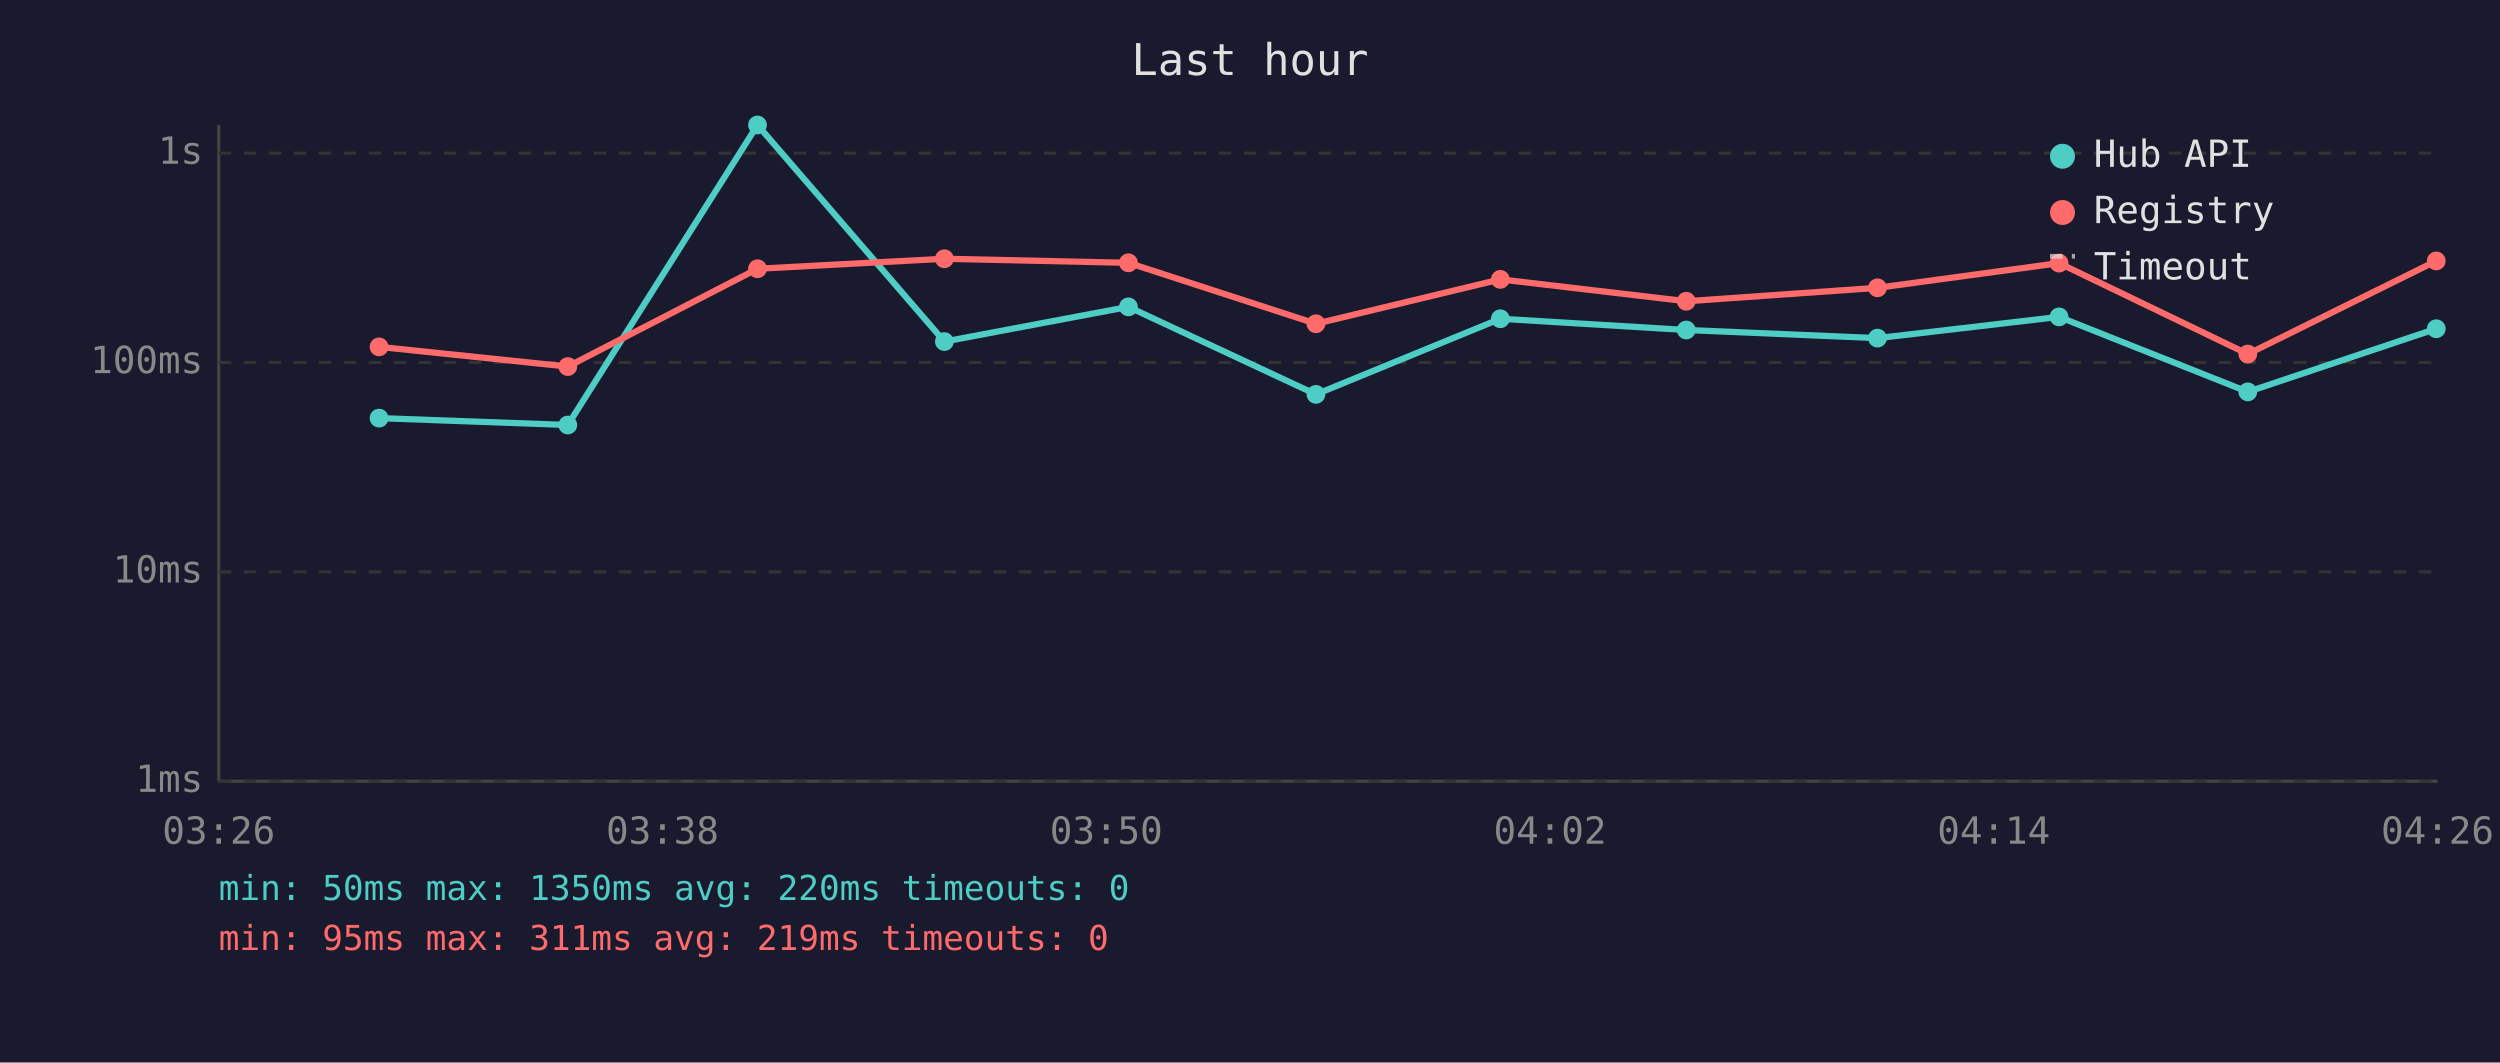
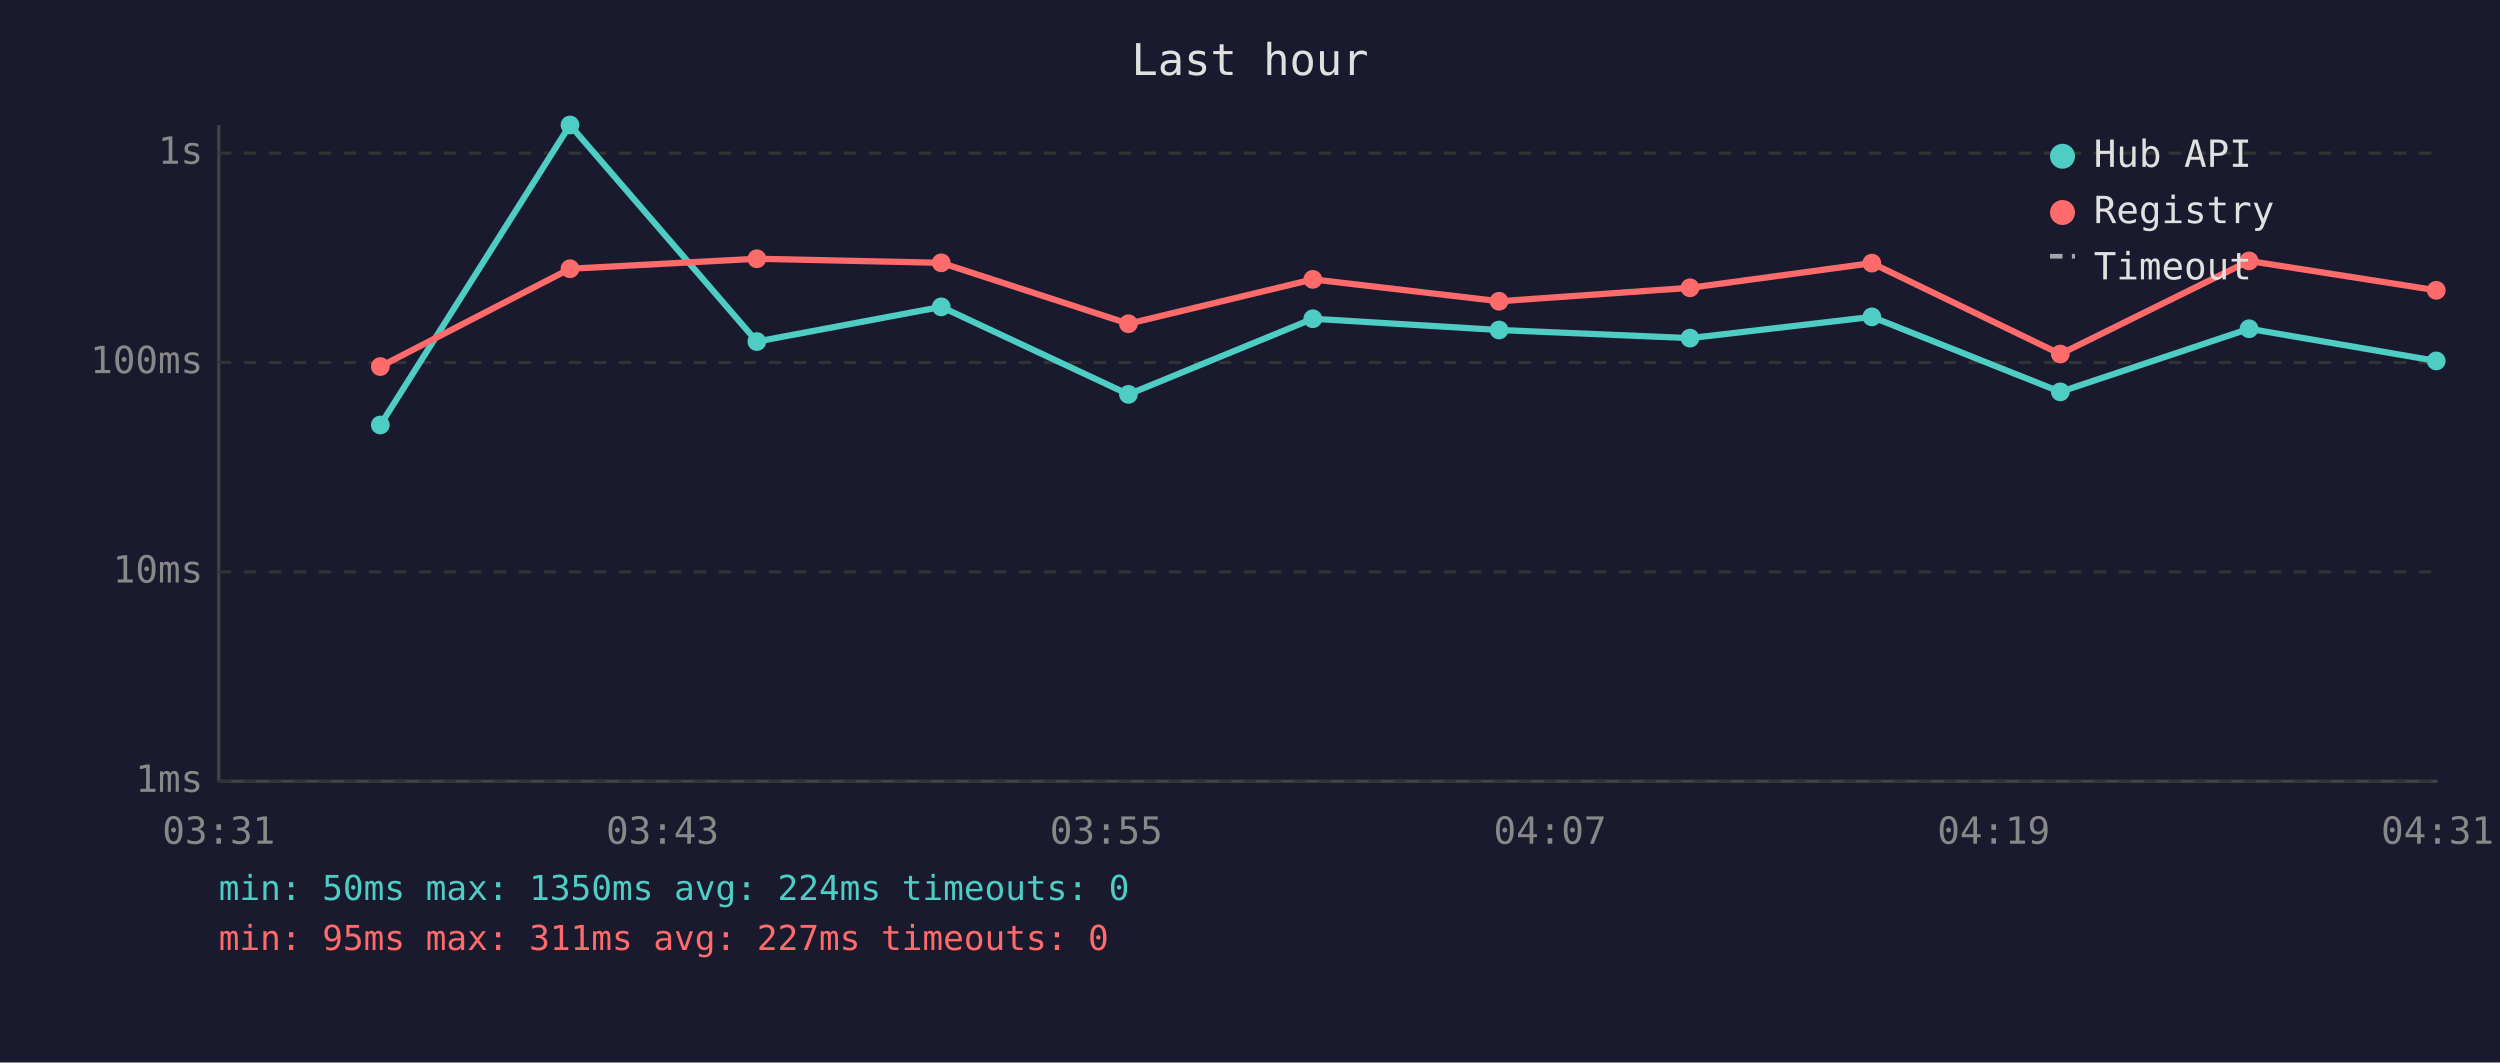
<svg xmlns="http://www.w3.org/2000/svg" viewBox="0 0 800 340" font-family="monospace" font-size="12">
  <rect width="800" height="340" fill="#1a1a2e" />
  <text x="400" y="24" fill="#e0e0e0" font-size="14" text-anchor="middle">Last hour</text>
  <line x1="70" y1="40" x2="70" y2="250" stroke="#444" stroke-width="1" />
  <line x1="70" y1="250" x2="780" y2="250" stroke="#444" stroke-width="1" />
  <line x1="70" y1="250" x2="780" y2="250" stroke="#333" stroke-width="1" stroke-dasharray="4" />
  <text x="65" y="250" fill="#888" text-anchor="end" dominant-baseline="middle">1ms</text>
  <line x1="70" y1="183" x2="780" y2="183" stroke="#333" stroke-width="1" stroke-dasharray="4" />
  <text x="65" y="183" fill="#888" text-anchor="end" dominant-baseline="middle">10ms</text>
  <line x1="70" y1="116" x2="780" y2="116" stroke="#333" stroke-width="1" stroke-dasharray="4" />
  <text x="65" y="116" fill="#888" text-anchor="end" dominant-baseline="middle">100ms</text>
  <line x1="70" y1="49" x2="780" y2="49" stroke="#333" stroke-width="1" stroke-dasharray="4" />
  <text x="65" y="49" fill="#888" text-anchor="end" dominant-baseline="middle">1s</text>
-   <text x="70" y="270" fill="#888" text-anchor="middle">03:26</text>
-   <text x="212" y="270" fill="#888" text-anchor="middle">03:38</text>
-   <text x="354" y="270" fill="#888" text-anchor="middle">03:50</text>
-   <text x="496" y="270" fill="#888" text-anchor="middle">04:02</text>
-   <text x="638" y="270" fill="#888" text-anchor="middle">04:14</text>
-   <text x="780" y="270" fill="#888" text-anchor="middle">04:26</text>
-   <polyline points="121.3,133.8 181.7,136.0 242.4,40.0 302.2,109.3 361.1,98.2 421.1,126.2 480.1,102.0 539.6,105.6 600.8,108.2 658.9,101.4 719.3,125.4 779.6,105.2" fill="none" stroke="#4ecdc4" stroke-width="2" opacity="1" />
-   <circle cx="121.3" cy="133.8" r="3" fill="#4ecdc4" />
-   <circle cx="181.7" cy="136.0" r="3" fill="#4ecdc4" />
-   <circle cx="242.4" cy="40.0" r="3" fill="#4ecdc4" />
-   <circle cx="302.2" cy="109.3" r="3" fill="#4ecdc4" />
-   <circle cx="361.1" cy="98.2" r="3" fill="#4ecdc4" />
-   <circle cx="421.1" cy="126.2" r="3" fill="#4ecdc4" />
-   <circle cx="480.1" cy="102.0" r="3" fill="#4ecdc4" />
-   <circle cx="539.6" cy="105.6" r="3" fill="#4ecdc4" />
-   <circle cx="600.8" cy="108.2" r="3" fill="#4ecdc4" />
-   <circle cx="658.9" cy="101.4" r="3" fill="#4ecdc4" />
-   <circle cx="719.3" cy="125.4" r="3" fill="#4ecdc4" />
-   <circle cx="779.6" cy="105.2" r="3" fill="#4ecdc4" />
-   <polyline points="121.3,111.0 181.7,117.3 242.4,86.0 302.2,82.8 361.1,84.1 421.1,103.6 480.1,89.4 539.6,96.4 600.8,92.1 658.9,84.2 719.3,113.3 779.6,83.5" fill="none" stroke="#ff6b6b" stroke-width="2" opacity="1" />
-   <circle cx="121.3" cy="111.0" r="3" fill="#ff6b6b" />
-   <circle cx="181.7" cy="117.3" r="3" fill="#ff6b6b" />
-   <circle cx="242.4" cy="86.0" r="3" fill="#ff6b6b" />
-   <circle cx="302.2" cy="82.8" r="3" fill="#ff6b6b" />
-   <circle cx="361.1" cy="84.1" r="3" fill="#ff6b6b" />
-   <circle cx="421.1" cy="103.6" r="3" fill="#ff6b6b" />
-   <circle cx="480.1" cy="89.4" r="3" fill="#ff6b6b" />
-   <circle cx="539.6" cy="96.4" r="3" fill="#ff6b6b" />
-   <circle cx="600.8" cy="92.1" r="3" fill="#ff6b6b" />
-   <circle cx="658.9" cy="84.2" r="3" fill="#ff6b6b" />
-   <circle cx="719.3" cy="113.3" r="3" fill="#ff6b6b" />
-   <circle cx="779.6" cy="83.5" r="3" fill="#ff6b6b" />
+   <text x="70" y="270" fill="#888" text-anchor="middle">03:31</text>
+   <text x="212" y="270" fill="#888" text-anchor="middle">03:43</text>
+   <text x="354" y="270" fill="#888" text-anchor="middle">03:55</text>
+   <text x="496" y="270" fill="#888" text-anchor="middle">04:07</text>
+   <text x="638" y="270" fill="#888" text-anchor="middle">04:19</text>
+   <text x="780" y="270" fill="#888" text-anchor="middle">04:31</text>
+   <polyline points="121.7,136.0 182.4,40.0 242.2,109.3 301.2,98.2 361.1,126.2 420.1,102.0 479.7,105.6 540.8,108.2 599.0,101.4 659.3,125.4 719.7,105.2 779.6,115.5" fill="none" stroke="#4ecdc4" stroke-width="2" opacity="1" />
+   <circle cx="121.7" cy="136.0" r="3" fill="#4ecdc4" />
+   <circle cx="182.4" cy="40.0" r="3" fill="#4ecdc4" />
+   <circle cx="242.2" cy="109.3" r="3" fill="#4ecdc4" />
+   <circle cx="301.2" cy="98.2" r="3" fill="#4ecdc4" />
+   <circle cx="361.1" cy="126.2" r="3" fill="#4ecdc4" />
+   <circle cx="420.1" cy="102.0" r="3" fill="#4ecdc4" />
+   <circle cx="479.7" cy="105.6" r="3" fill="#4ecdc4" />
+   <circle cx="540.8" cy="108.2" r="3" fill="#4ecdc4" />
+   <circle cx="599.0" cy="101.4" r="3" fill="#4ecdc4" />
+   <circle cx="659.3" cy="125.4" r="3" fill="#4ecdc4" />
+   <circle cx="719.7" cy="105.2" r="3" fill="#4ecdc4" />
+   <circle cx="779.6" cy="115.5" r="3" fill="#4ecdc4" />
+   <polyline points="121.7,117.3 182.4,86.0 242.2,82.8 301.2,84.1 361.1,103.6 420.1,89.4 479.7,96.4 540.8,92.1 599.0,84.2 659.3,113.3 719.7,83.5 779.6,92.9" fill="none" stroke="#ff6b6b" stroke-width="2" opacity="1" />
+   <circle cx="121.7" cy="117.3" r="3" fill="#ff6b6b" />
+   <circle cx="182.4" cy="86.0" r="3" fill="#ff6b6b" />
+   <circle cx="242.2" cy="82.8" r="3" fill="#ff6b6b" />
+   <circle cx="301.2" cy="84.1" r="3" fill="#ff6b6b" />
+   <circle cx="361.1" cy="103.6" r="3" fill="#ff6b6b" />
+   <circle cx="420.1" cy="89.4" r="3" fill="#ff6b6b" />
+   <circle cx="479.7" cy="96.4" r="3" fill="#ff6b6b" />
+   <circle cx="540.8" cy="92.1" r="3" fill="#ff6b6b" />
+   <circle cx="599.0" cy="84.2" r="3" fill="#ff6b6b" />
+   <circle cx="659.3" cy="113.3" r="3" fill="#ff6b6b" />
+   <circle cx="719.7" cy="83.5" r="3" fill="#ff6b6b" />
+   <circle cx="779.6" cy="92.9" r="3" fill="#ff6b6b" />
  <circle cx="660" cy="50" r="4" fill="#4ecdc4" />
  <text x="670" y="50" fill="#e0e0e0" dominant-baseline="middle">Hub API</text>
  <circle cx="660" cy="68" r="4" fill="#ff6b6b" />
  <text x="670" y="68" fill="#e0e0e0" dominant-baseline="middle">Registry</text>
  <line x1="656" y1="82" x2="664" y2="82" stroke="#e0e0e0" stroke-width="1.5" stroke-dasharray="4,3" opacity="0.7" />
  <text x="670" y="86" fill="#e0e0e0" dominant-baseline="middle">Timeout</text>
-   <text x="70" y="288" fill="#4ecdc4" font-size="11">min: 50ms  max: 1350ms  avg: 220ms  timeouts: 0</text>
-   <text x="70" y="304" fill="#ff6b6b" font-size="11">min: 95ms  max: 311ms  avg: 219ms  timeouts: 0</text>
+   <text x="70" y="288" fill="#4ecdc4" font-size="11">min: 50ms  max: 1350ms  avg: 224ms  timeouts: 0</text>
+   <text x="70" y="304" fill="#ff6b6b" font-size="11">min: 95ms  max: 311ms  avg: 227ms  timeouts: 0</text>
</svg>
